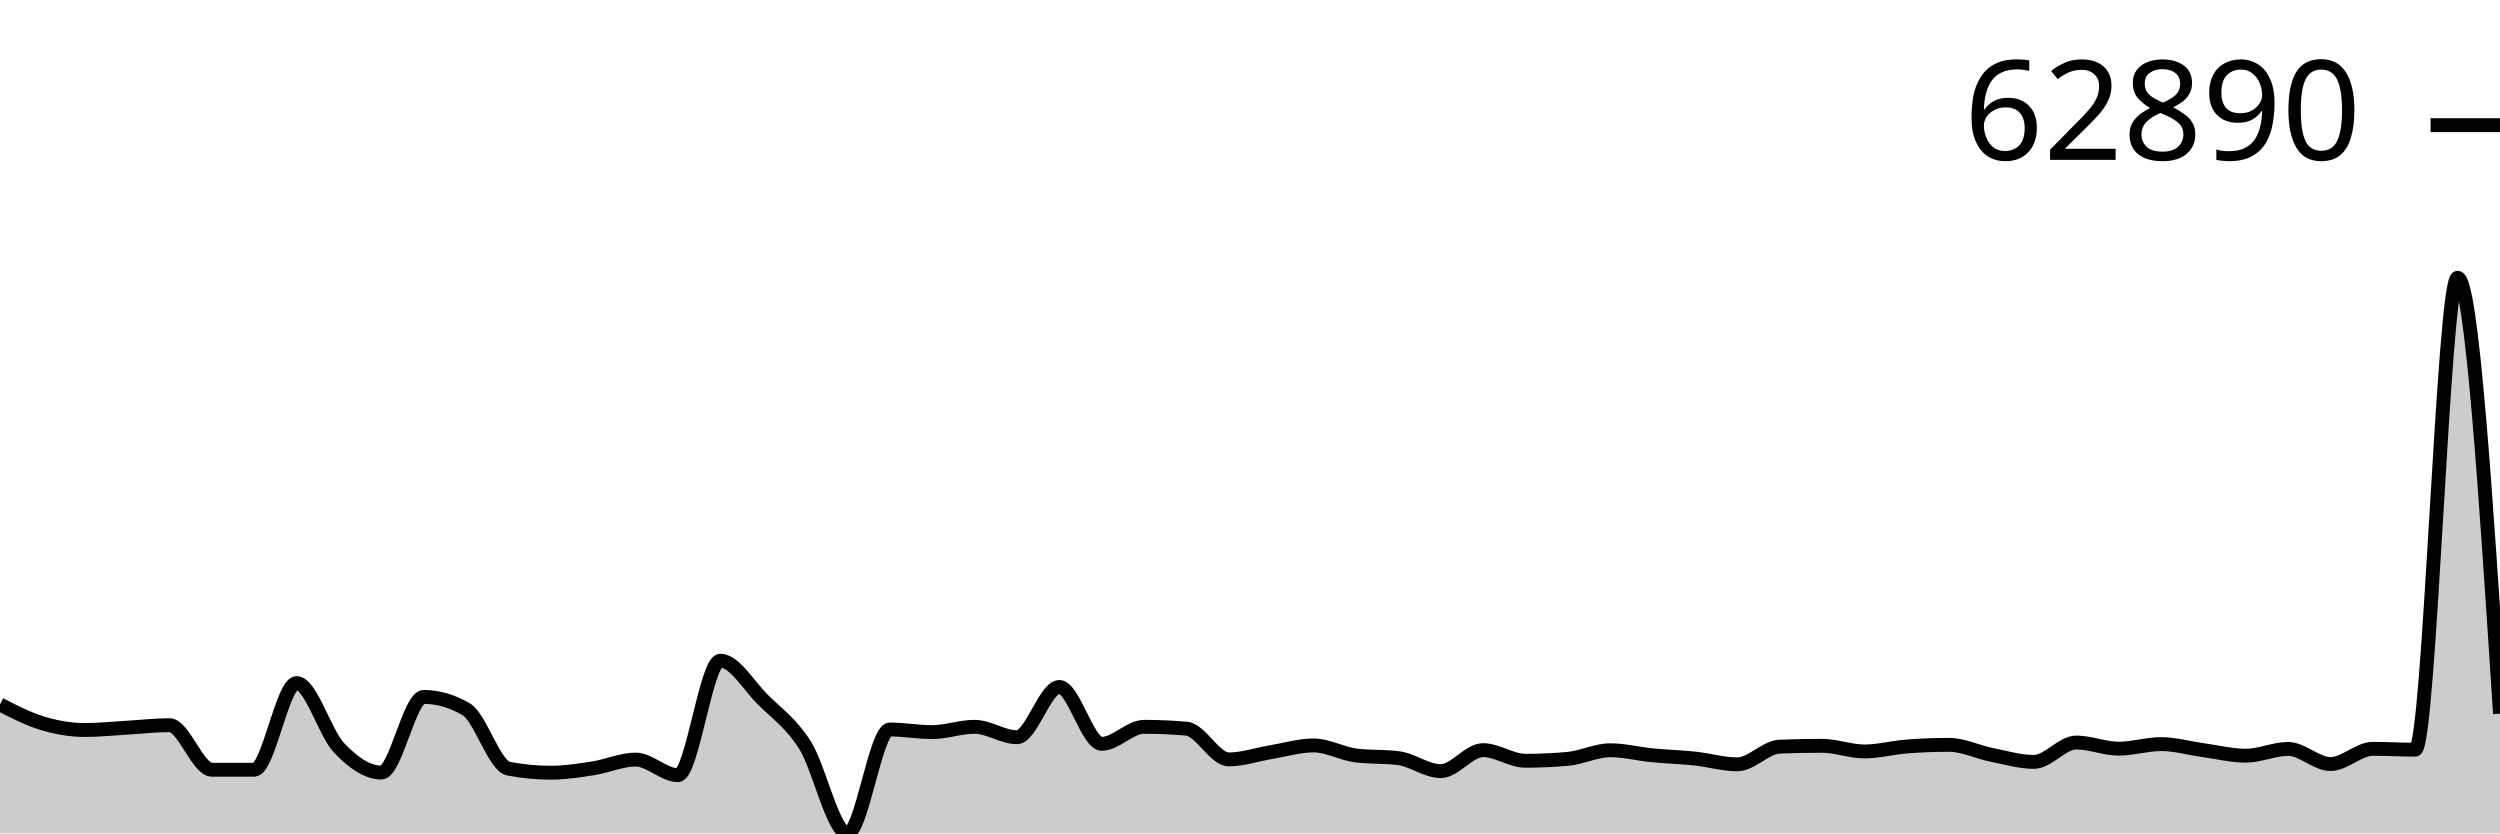
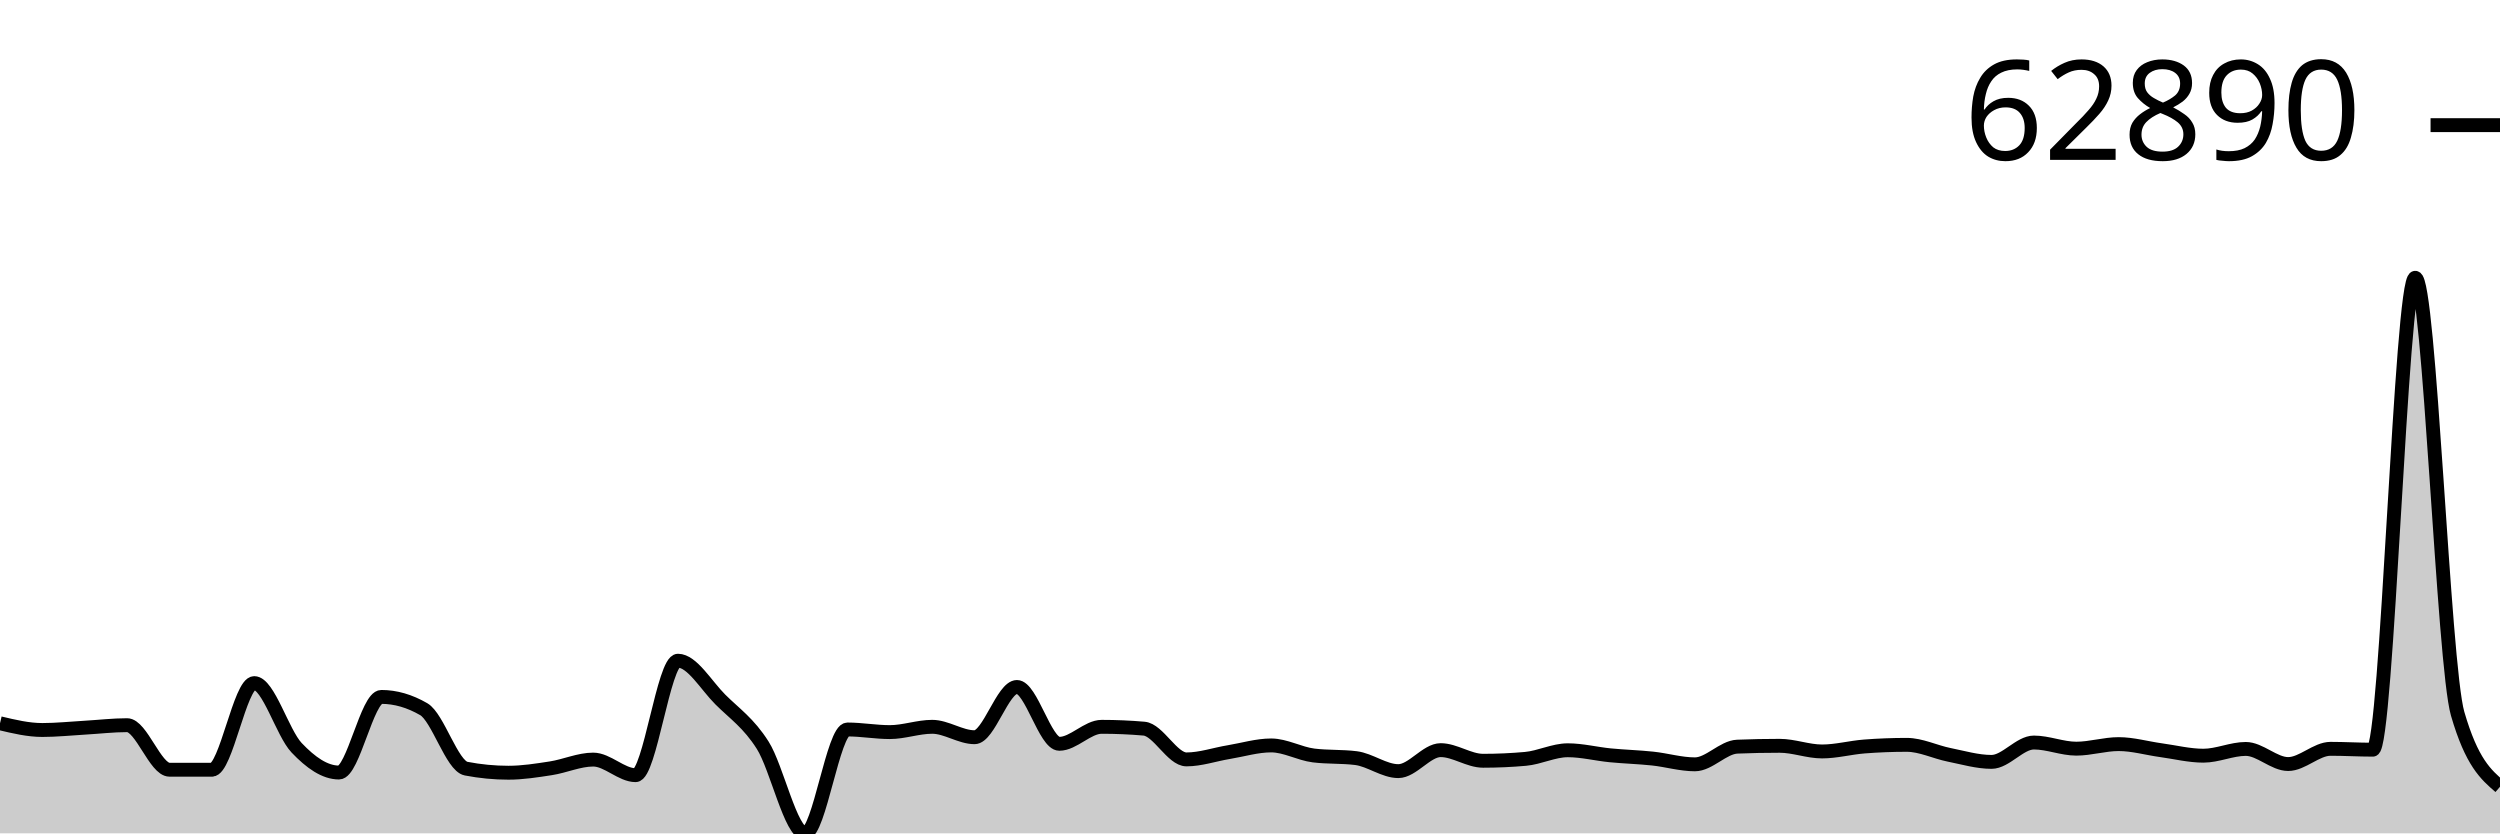
<svg xmlns="http://www.w3.org/2000/svg" viewBox="0 0 180 60">
  <g transform="translate(0,20)">
-     <path class="area" fill="rgba(0, 0, 0, 0.2)" d="M0,30.72C1.017,31.244,2.034,31.768,3.051,32.075C4.068,32.381,5.085,32.56,6.102,32.56C7.119,32.56,8.136,32.451,9.153,32.393C10.169,32.335,11.186,32.213,12.203,32.213C13.22,32.213,14.237,35.419,15.254,35.42C16.271,35.421,17.288,35.422,18.305,35.422C19.322,35.422,20.339,29.183,21.356,29.183C22.373,29.183,23.39,32.765,24.407,33.838C25.424,34.911,26.441,35.622,27.458,35.622C28.475,35.622,29.492,30.178,30.508,30.178C31.525,30.178,32.542,30.472,33.559,31.06C34.576,31.647,35.593,35.145,36.61,35.342C37.627,35.538,38.644,35.636,39.661,35.636C40.678,35.636,41.695,35.474,42.712,35.317C43.729,35.159,44.746,34.69,45.763,34.69C46.78,34.69,47.797,35.812,48.814,35.812C49.831,35.812,50.847,27.571,51.864,27.571C52.881,27.571,53.898,29.35,54.915,30.364C55.932,31.379,56.949,32.051,57.966,33.657C58.983,35.263,60,40,61.017,40C62.034,40,63.051,32.523,64.068,32.523C65.085,32.523,66.102,32.711,67.119,32.711C68.136,32.711,69.153,32.33,70.169,32.33C71.186,32.33,72.203,33.08,73.22,33.08C74.237,33.08,75.254,29.462,76.271,29.462C77.288,29.462,78.305,33.554,79.322,33.554C80.339,33.554,81.356,32.331,82.373,32.331C83.39,32.331,84.407,32.375,85.424,32.463C86.441,32.552,87.458,34.677,88.475,34.677C89.492,34.677,90.508,34.319,91.525,34.152C92.542,33.984,93.559,33.671,94.576,33.671C95.593,33.671,96.61,34.267,97.627,34.394C98.644,34.521,99.661,34.457,100.678,34.584C101.695,34.711,102.712,35.521,103.729,35.521C104.746,35.521,105.763,34.01,106.78,34.01C107.797,34.01,108.814,34.775,109.831,34.775C110.847,34.775,111.864,34.73,112.881,34.639C113.898,34.549,114.915,34.019,115.932,34.019C116.949,34.019,117.966,34.282,118.983,34.382C120,34.481,121.017,34.508,122.034,34.616C123.051,34.724,124.068,35.032,125.085,35.032C126.102,35.032,127.119,33.799,128.136,33.759C129.153,33.718,130.169,33.698,131.186,33.698C132.203,33.698,133.22,34.105,134.237,34.105C135.254,34.105,136.271,33.826,137.288,33.747C138.305,33.668,139.322,33.629,140.339,33.629C141.356,33.629,142.373,34.143,143.39,34.348C144.407,34.552,145.424,34.856,146.441,34.856C147.458,34.856,148.475,33.462,149.492,33.462C150.508,33.462,151.525,33.904,152.542,33.904C153.559,33.904,154.576,33.576,155.593,33.576C156.61,33.576,157.627,33.875,158.644,34.014C159.661,34.153,160.678,34.41,161.695,34.41C162.712,34.41,163.729,33.923,164.746,33.923C165.763,33.923,166.78,35.011,167.797,35.011C168.814,35.011,169.831,33.915,170.847,33.915C171.864,33.915,172.881,33.977,173.898,33.977C174.915,33.977,175.932,0,176.949,0C177.966,0,178.983,15.693,180,31.385L180,40C178.983,40,177.966,40,176.949,40C175.932,40,174.915,40,173.898,40C172.881,40,171.864,40,170.847,40C169.831,40,168.814,40,167.797,40C166.78,40,165.763,40,164.746,40C163.729,40,162.712,40,161.695,40C160.678,40,159.661,40,158.644,40C157.627,40,156.61,40,155.593,40C154.576,40,153.559,40,152.542,40C151.525,40,150.508,40,149.492,40C148.475,40,147.458,40,146.441,40C145.424,40,144.407,40,143.39,40C142.373,40,141.356,40,140.339,40C139.322,40,138.305,40,137.288,40C136.271,40,135.254,40,134.237,40C133.22,40,132.203,40,131.186,40C130.169,40,129.153,40,128.136,40C127.119,40,126.102,40,125.085,40C124.068,40,123.051,40,122.034,40C121.017,40,120,40,118.983,40C117.966,40,116.949,40,115.932,40C114.915,40,113.898,40,112.881,40C111.864,40,110.847,40,109.831,40C108.814,40,107.797,40,106.78,40C105.763,40,104.746,40,103.729,40C102.712,40,101.695,40,100.678,40C99.661,40,98.644,40,97.627,40C96.61,40,95.593,40,94.576,40C93.559,40,92.542,40,91.525,40C90.508,40,89.492,40,88.475,40C87.458,40,86.441,40,85.424,40C84.407,40,83.39,40,82.373,40C81.356,40,80.339,40,79.322,40C78.305,40,77.288,40,76.271,40C75.254,40,74.237,40,73.22,40C72.203,40,71.186,40,70.169,40C69.153,40,68.136,40,67.119,40C66.102,40,65.085,40,64.068,40C63.051,40,62.034,40,61.017,40C60,40,58.983,40,57.966,40C56.949,40,55.932,40,54.915,40C53.898,40,52.881,40,51.864,40C50.847,40,49.831,40,48.814,40C47.797,40,46.78,40,45.763,40C44.746,40,43.729,40,42.712,40C41.695,40,40.678,40,39.661,40C38.644,40,37.627,40,36.61,40C35.593,40,34.576,40,33.559,40C32.542,40,31.525,40,30.508,40C29.492,40,28.475,40,27.458,40C26.441,40,25.424,40,24.407,40C23.39,40,22.373,40,21.356,40C20.339,40,19.322,40,18.305,40C17.288,40,16.271,40,15.254,40C14.237,40,13.22,40,12.203,40C11.186,40,10.169,40,9.153,40C8.136,40,7.119,40,6.102,40C5.085,40,4.068,40,3.051,40C2.034,40,1.017,40,0,40Z" />
-     <path class="line" stroke="black" fill="none" d="M0,30.72C1.017,31.244,2.034,31.768,3.051,32.075C4.068,32.381,5.085,32.56,6.102,32.56C7.119,32.56,8.136,32.451,9.153,32.393C10.169,32.335,11.186,32.213,12.203,32.213C13.22,32.213,14.237,35.419,15.254,35.42C16.271,35.421,17.288,35.422,18.305,35.422C19.322,35.422,20.339,29.183,21.356,29.183C22.373,29.183,23.39,32.765,24.407,33.838C25.424,34.911,26.441,35.622,27.458,35.622C28.475,35.622,29.492,30.178,30.508,30.178C31.525,30.178,32.542,30.472,33.559,31.06C34.576,31.647,35.593,35.145,36.61,35.342C37.627,35.538,38.644,35.636,39.661,35.636C40.678,35.636,41.695,35.474,42.712,35.317C43.729,35.159,44.746,34.69,45.763,34.69C46.78,34.69,47.797,35.812,48.814,35.812C49.831,35.812,50.847,27.571,51.864,27.571C52.881,27.571,53.898,29.35,54.915,30.364C55.932,31.379,56.949,32.051,57.966,33.657C58.983,35.263,60,40,61.017,40C62.034,40,63.051,32.523,64.068,32.523C65.085,32.523,66.102,32.711,67.119,32.711C68.136,32.711,69.153,32.33,70.169,32.33C71.186,32.33,72.203,33.08,73.22,33.08C74.237,33.08,75.254,29.462,76.271,29.462C77.288,29.462,78.305,33.554,79.322,33.554C80.339,33.554,81.356,32.331,82.373,32.331C83.39,32.331,84.407,32.375,85.424,32.463C86.441,32.552,87.458,34.677,88.475,34.677C89.492,34.677,90.508,34.319,91.525,34.152C92.542,33.984,93.559,33.671,94.576,33.671C95.593,33.671,96.61,34.267,97.627,34.394C98.644,34.521,99.661,34.457,100.678,34.584C101.695,34.711,102.712,35.521,103.729,35.521C104.746,35.521,105.763,34.01,106.78,34.01C107.797,34.01,108.814,34.775,109.831,34.775C110.847,34.775,111.864,34.73,112.881,34.639C113.898,34.549,114.915,34.019,115.932,34.019C116.949,34.019,117.966,34.282,118.983,34.382C120,34.481,121.017,34.508,122.034,34.616C123.051,34.724,124.068,35.032,125.085,35.032C126.102,35.032,127.119,33.799,128.136,33.759C129.153,33.718,130.169,33.698,131.186,33.698C132.203,33.698,133.22,34.105,134.237,34.105C135.254,34.105,136.271,33.826,137.288,33.747C138.305,33.668,139.322,33.629,140.339,33.629C141.356,33.629,142.373,34.143,143.39,34.348C144.407,34.552,145.424,34.856,146.441,34.856C147.458,34.856,148.475,33.462,149.492,33.462C150.508,33.462,151.525,33.904,152.542,33.904C153.559,33.904,154.576,33.576,155.593,33.576C156.61,33.576,157.627,33.875,158.644,34.014C159.661,34.153,160.678,34.41,161.695,34.41C162.712,34.41,163.729,33.923,164.746,33.923C165.763,33.923,166.78,35.011,167.797,35.011C168.814,35.011,169.831,33.915,170.847,33.915C171.864,33.915,172.881,33.977,173.898,33.977C174.915,33.977,175.932,0,176.949,0C177.966,0,178.983,15.693,180,31.385" />
+     <path class="area" fill="rgba(0, 0, 0, 0.2)" d="M0,32.075C1.017,32.317,2.034,32.56,3.051,32.56C4.068,32.56,5.085,32.451,6.102,32.393C7.119,32.335,8.136,32.213,9.153,32.213C10.169,32.213,11.186,35.419,12.203,35.42C13.22,35.421,14.237,35.422,15.254,35.422C16.271,35.422,17.288,29.183,18.305,29.183C19.322,29.183,20.339,32.765,21.356,33.838C22.373,34.911,23.39,35.622,24.407,35.622C25.424,35.622,26.441,30.178,27.458,30.178C28.475,30.178,29.492,30.472,30.508,31.06C31.525,31.647,32.542,35.145,33.559,35.342C34.576,35.538,35.593,35.636,36.61,35.636C37.627,35.636,38.644,35.474,39.661,35.317C40.678,35.159,41.695,34.69,42.712,34.69C43.729,34.69,44.746,35.812,45.763,35.812C46.78,35.812,47.797,27.571,48.814,27.571C49.831,27.571,50.847,29.35,51.864,30.364C52.881,31.379,53.898,32.051,54.915,33.657C55.932,35.263,56.949,40,57.966,40C58.983,40,60,32.523,61.017,32.523C62.034,32.523,63.051,32.711,64.068,32.711C65.085,32.711,66.102,32.33,67.119,32.33C68.136,32.33,69.153,33.08,70.169,33.08C71.186,33.08,72.203,29.462,73.22,29.462C74.237,29.462,75.254,33.554,76.271,33.554C77.288,33.554,78.305,32.331,79.322,32.331C80.339,32.331,81.356,32.375,82.373,32.463C83.39,32.552,84.407,34.677,85.424,34.677C86.441,34.677,87.458,34.319,88.475,34.152C89.492,33.984,90.508,33.671,91.525,33.671C92.542,33.671,93.559,34.267,94.576,34.394C95.593,34.521,96.61,34.457,97.627,34.584C98.644,34.711,99.661,35.521,100.678,35.521C101.695,35.521,102.712,34.01,103.729,34.01C104.746,34.01,105.763,34.775,106.78,34.775C107.797,34.775,108.814,34.73,109.831,34.639C110.847,34.549,111.864,34.019,112.881,34.019C113.898,34.019,114.915,34.282,115.932,34.382C116.949,34.481,117.966,34.508,118.983,34.616C120,34.724,121.017,35.032,122.034,35.032C123.051,35.032,124.068,33.799,125.085,33.759C126.102,33.718,127.119,33.698,128.136,33.698C129.153,33.698,130.169,34.105,131.186,34.105C132.203,34.105,133.22,33.826,134.237,33.747C135.254,33.668,136.271,33.629,137.288,33.629C138.305,33.629,139.322,34.143,140.339,34.348C141.356,34.552,142.373,34.856,143.39,34.856C144.407,34.856,145.424,33.462,146.441,33.462C147.458,33.462,148.475,33.904,149.492,33.904C150.508,33.904,151.525,33.576,152.542,33.576C153.559,33.576,154.576,33.875,155.593,34.014C156.61,34.153,157.627,34.41,158.644,34.41C159.661,34.41,160.678,33.923,161.695,33.923C162.712,33.923,163.729,35.011,164.746,35.011C165.763,35.011,166.78,33.915,167.797,33.915C168.814,33.915,169.831,33.977,170.847,33.977C171.864,33.977,172.881,0,173.898,0C174.915,0,175.932,27.877,176.949,31.385C177.966,34.893,178.983,35.77,180,36.647L180,40C178.983,40,177.966,40,176.949,40C175.932,40,174.915,40,173.898,40C172.881,40,171.864,40,170.847,40C169.831,40,168.814,40,167.797,40C166.78,40,165.763,40,164.746,40C163.729,40,162.712,40,161.695,40C160.678,40,159.661,40,158.644,40C157.627,40,156.61,40,155.593,40C154.576,40,153.559,40,152.542,40C151.525,40,150.508,40,149.492,40C148.475,40,147.458,40,146.441,40C145.424,40,144.407,40,143.39,40C142.373,40,141.356,40,140.339,40C139.322,40,138.305,40,137.288,40C136.271,40,135.254,40,134.237,40C133.22,40,132.203,40,131.186,40C130.169,40,129.153,40,128.136,40C127.119,40,126.102,40,125.085,40C124.068,40,123.051,40,122.034,40C121.017,40,120,40,118.983,40C117.966,40,116.949,40,115.932,40C114.915,40,113.898,40,112.881,40C111.864,40,110.847,40,109.831,40C108.814,40,107.797,40,106.78,40C105.763,40,104.746,40,103.729,40C102.712,40,101.695,40,100.678,40C99.661,40,98.644,40,97.627,40C96.61,40,95.593,40,94.576,40C93.559,40,92.542,40,91.525,40C90.508,40,89.492,40,88.475,40C87.458,40,86.441,40,85.424,40C84.407,40,83.39,40,82.373,40C81.356,40,80.339,40,79.322,40C78.305,40,77.288,40,76.271,40C75.254,40,74.237,40,73.22,40C72.203,40,71.186,40,70.169,40C69.153,40,68.136,40,67.119,40C66.102,40,65.085,40,64.068,40C63.051,40,62.034,40,61.017,40C60,40,58.983,40,57.966,40C56.949,40,55.932,40,54.915,40C53.898,40,52.881,40,51.864,40C50.847,40,49.831,40,48.814,40C47.797,40,46.78,40,45.763,40C44.746,40,43.729,40,42.712,40C41.695,40,40.678,40,39.661,40C38.644,40,37.627,40,36.61,40C35.593,40,34.576,40,33.559,40C32.542,40,31.525,40,30.508,40C29.492,40,28.475,40,27.458,40C26.441,40,25.424,40,24.407,40C23.39,40,22.373,40,21.356,40C20.339,40,19.322,40,18.305,40C17.288,40,16.271,40,15.254,40C14.237,40,13.22,40,12.203,40C11.186,40,10.169,40,9.153,40C8.136,40,7.119,40,6.102,40C5.085,40,4.068,40,3.051,40C2.034,40,1.017,40,0,40Z" />
+     <path class="line" stroke="black" fill="none" d="M0,32.075C1.017,32.317,2.034,32.56,3.051,32.56C4.068,32.56,5.085,32.451,6.102,32.393C7.119,32.335,8.136,32.213,9.153,32.213C10.169,32.213,11.186,35.419,12.203,35.42C13.22,35.421,14.237,35.422,15.254,35.422C16.271,35.422,17.288,29.183,18.305,29.183C19.322,29.183,20.339,32.765,21.356,33.838C22.373,34.911,23.39,35.622,24.407,35.622C25.424,35.622,26.441,30.178,27.458,30.178C28.475,30.178,29.492,30.472,30.508,31.06C31.525,31.647,32.542,35.145,33.559,35.342C34.576,35.538,35.593,35.636,36.61,35.636C37.627,35.636,38.644,35.474,39.661,35.317C40.678,35.159,41.695,34.69,42.712,34.69C43.729,34.69,44.746,35.812,45.763,35.812C46.78,35.812,47.797,27.571,48.814,27.571C49.831,27.571,50.847,29.35,51.864,30.364C52.881,31.379,53.898,32.051,54.915,33.657C55.932,35.263,56.949,40,57.966,40C58.983,40,60,32.523,61.017,32.523C62.034,32.523,63.051,32.711,64.068,32.711C65.085,32.711,66.102,32.33,67.119,32.33C68.136,32.33,69.153,33.08,70.169,33.08C71.186,33.08,72.203,29.462,73.22,29.462C74.237,29.462,75.254,33.554,76.271,33.554C77.288,33.554,78.305,32.331,79.322,32.331C80.339,32.331,81.356,32.375,82.373,32.463C83.39,32.552,84.407,34.677,85.424,34.677C86.441,34.677,87.458,34.319,88.475,34.152C89.492,33.984,90.508,33.671,91.525,33.671C92.542,33.671,93.559,34.267,94.576,34.394C95.593,34.521,96.61,34.457,97.627,34.584C98.644,34.711,99.661,35.521,100.678,35.521C101.695,35.521,102.712,34.01,103.729,34.01C104.746,34.01,105.763,34.775,106.78,34.775C107.797,34.775,108.814,34.73,109.831,34.639C110.847,34.549,111.864,34.019,112.881,34.019C113.898,34.019,114.915,34.282,115.932,34.382C116.949,34.481,117.966,34.508,118.983,34.616C120,34.724,121.017,35.032,122.034,35.032C123.051,35.032,124.068,33.799,125.085,33.759C126.102,33.718,127.119,33.698,128.136,33.698C129.153,33.698,130.169,34.105,131.186,34.105C132.203,34.105,133.22,33.826,134.237,33.747C135.254,33.668,136.271,33.629,137.288,33.629C138.305,33.629,139.322,34.143,140.339,34.348C141.356,34.552,142.373,34.856,143.39,34.856C144.407,34.856,145.424,33.462,146.441,33.462C147.458,33.462,148.475,33.904,149.492,33.904C150.508,33.904,151.525,33.576,152.542,33.576C153.559,33.576,154.576,33.875,155.593,34.014C156.61,34.153,157.627,34.41,158.644,34.41C159.661,34.41,160.678,33.923,161.695,33.923C162.712,33.923,163.729,35.011,164.746,35.011C165.763,35.011,166.78,33.915,167.797,33.915C168.814,33.915,169.831,33.977,170.847,33.977C171.864,33.977,172.881,0,173.898,0C174.915,0,175.932,27.877,176.949,31.385C177.966,34.893,178.983,35.77,180,36.647" />
    <path class="axis-ceiling" stroke-width="1" stroke="black" fill="none" d="M175,-10.989L180,-10.989" />
    <text class="axis-ceiling-label" font-family="sans-serif" text-anchor="end" font-size="10px" x="170" y="-8.489">62890</text>
  </g>
</svg>
